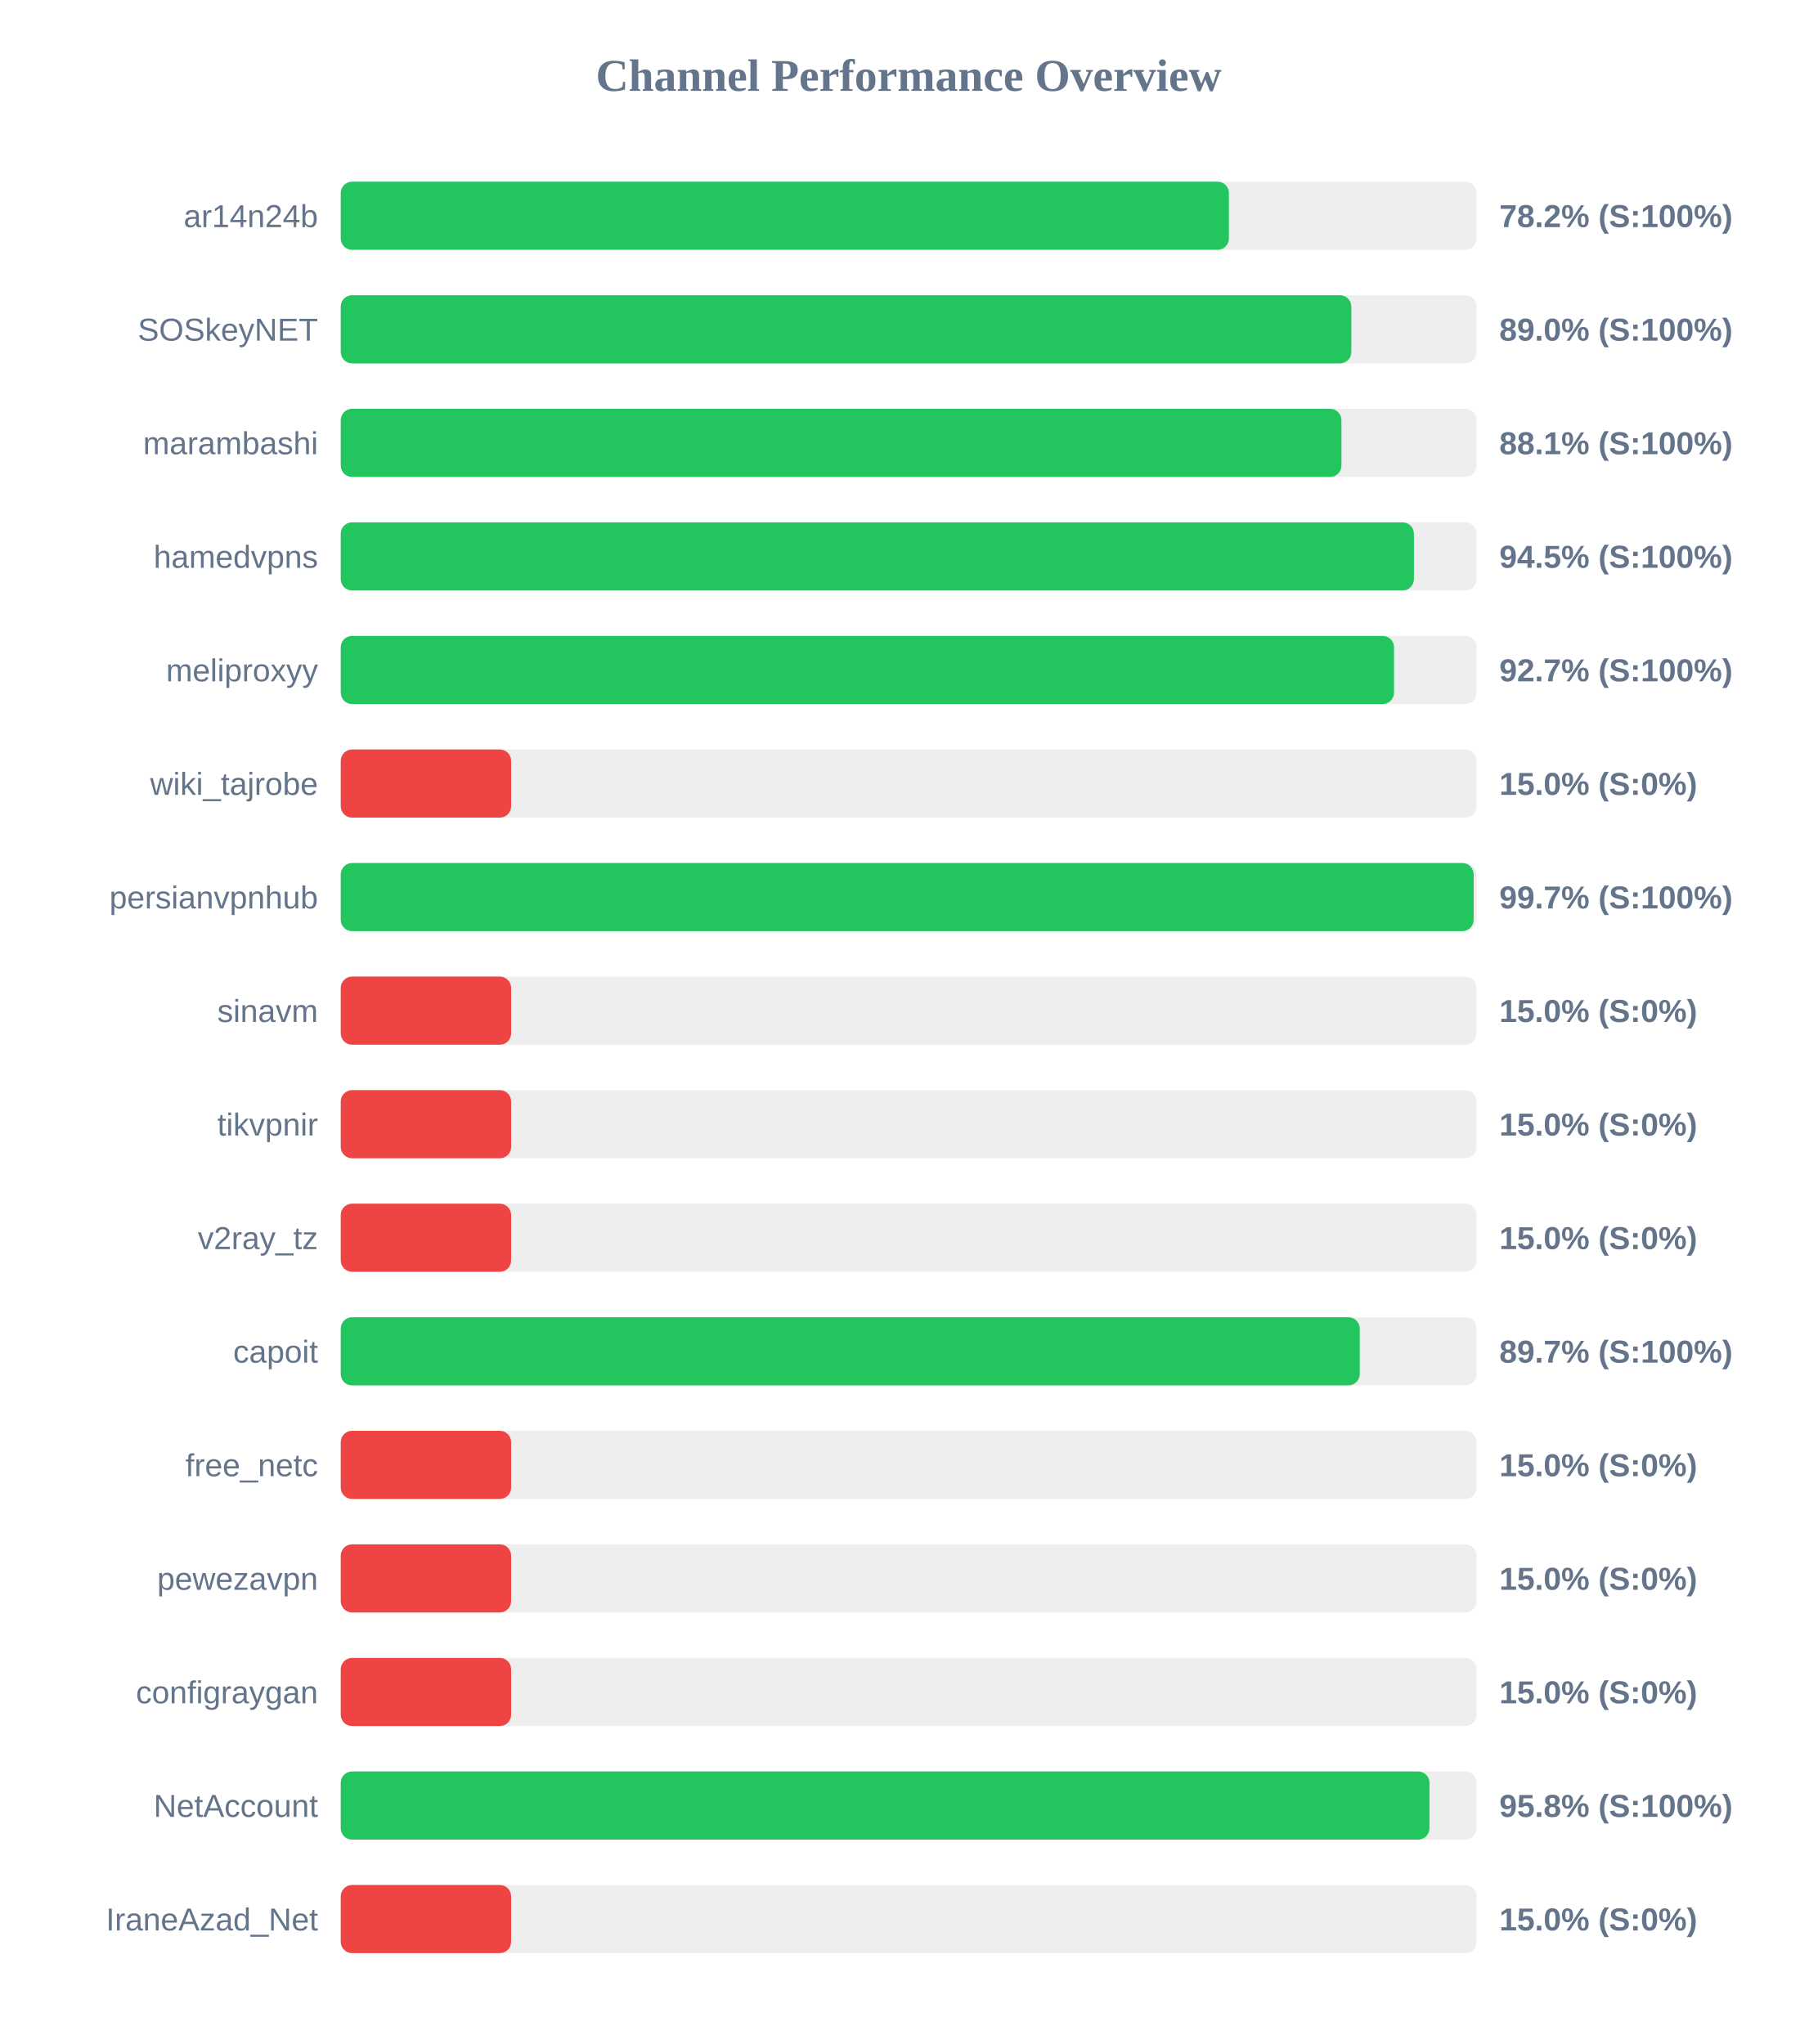
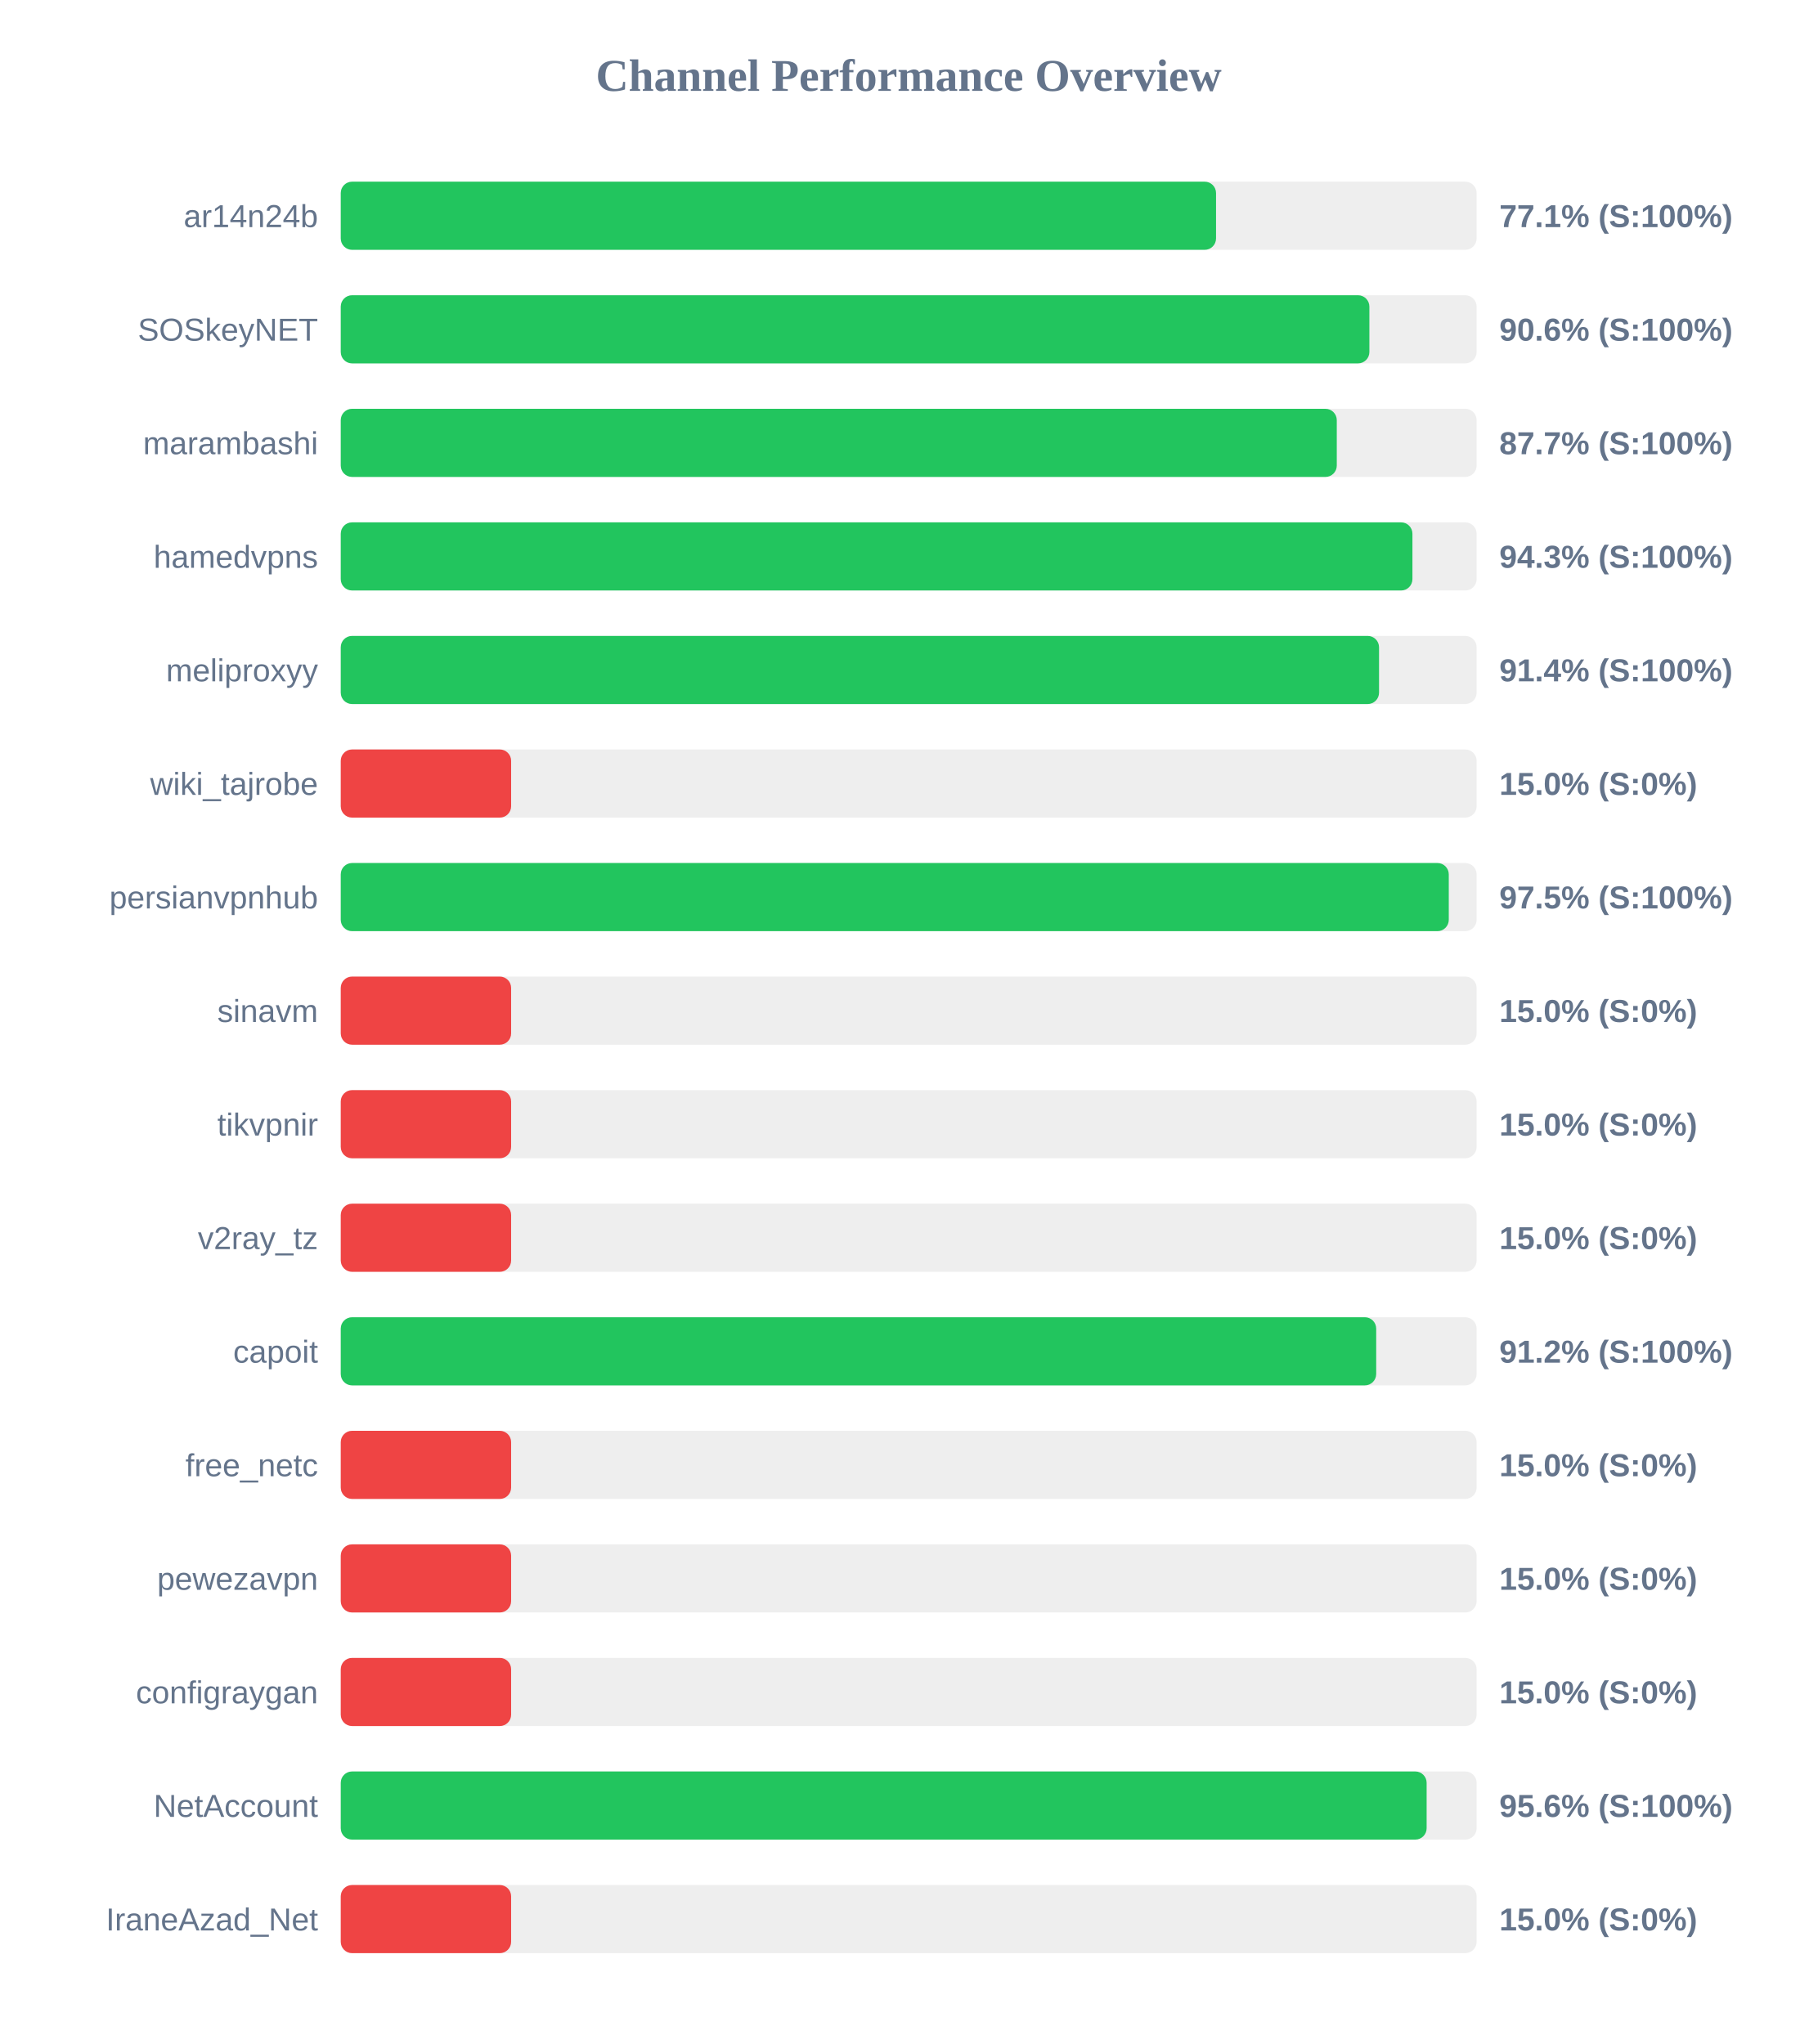
<svg xmlns="http://www.w3.org/2000/svg" width="800" height="900" version="1.1">
  <style>
        .row { font: 14px Arial; fill: #64748b; }
        .score { font: bold 14px Arial; fill: #64748b; }
    </style>
  <text x="400" y="40" text-anchor="middle" font-size="20px" font-weight="bold" fill="#64748b">Channel Performance Overview</text>
  <rect x="150" y="80" width="500" height="30" fill="#eee" rx="5" />
-   <rect x="150" y="80" width="390.95" height="30" fill="#22c55e" rx="5" />
+   <rect x="150" y="80" width="385.3" height="30" fill="#22c55e" rx="5" />
  <text x="140" y="100" text-anchor="end" class="row">ar14n24b</text>
-   <text x="660" y="100" text-anchor="start" class="score">78.2% (S:100%)</text>
+   <text x="660" y="100" text-anchor="start" class="score">77.1% (S:100%)</text>
  <rect x="150" y="130" width="500" height="30" fill="#eee" rx="5" />
-   <rect x="150" y="130" width="444.85" height="30" fill="#22c55e" rx="5" />
+   <rect x="150" y="130" width="452.8" height="30" fill="#22c55e" rx="5" />
  <text x="140" y="150" text-anchor="end" class="row">SOSkeyNET</text>
-   <text x="660" y="150" text-anchor="start" class="score">89.0% (S:100%)</text>
+   <text x="660" y="150" text-anchor="start" class="score">90.6% (S:100%)</text>
  <rect x="150" y="180" width="500" height="30" fill="#eee" rx="5" />
-   <rect x="150" y="180" width="440.5" height="30" fill="#22c55e" rx="5" />
+   <rect x="150" y="180" width="438.45" height="30" fill="#22c55e" rx="5" />
  <text x="140" y="200" text-anchor="end" class="row">marambashi</text>
-   <text x="660" y="200" text-anchor="start" class="score">88.1% (S:100%)</text>
+   <text x="660" y="200" text-anchor="start" class="score">87.7% (S:100%)</text>
  <rect x="150" y="230" width="500" height="30" fill="#eee" rx="5" />
-   <rect x="150" y="230" width="472.4" height="30" fill="#22c55e" rx="5" />
+   <rect x="150" y="230" width="471.75" height="30" fill="#22c55e" rx="5" />
  <text x="140" y="250" text-anchor="end" class="row">hamedvpns</text>
-   <text x="660" y="250" text-anchor="start" class="score">94.5% (S:100%)</text>
+   <text x="660" y="250" text-anchor="start" class="score">94.3% (S:100%)</text>
  <rect x="150" y="280" width="500" height="30" fill="#eee" rx="5" />
-   <rect x="150" y="280" width="463.65" height="30" fill="#22c55e" rx="5" />
+   <rect x="150" y="280" width="457.05" height="30" fill="#22c55e" rx="5" />
  <text x="140" y="300" text-anchor="end" class="row">meliproxyy</text>
-   <text x="660" y="300" text-anchor="start" class="score">92.7% (S:100%)</text>
+   <text x="660" y="300" text-anchor="start" class="score">91.4% (S:100%)</text>
  <rect x="150" y="330" width="500" height="30" fill="#eee" rx="5" />
  <rect x="150" y="330" width="75.0" height="30" fill="#ef4444" rx="5" />
  <text x="140" y="350" text-anchor="end" class="row">wiki_tajrobe</text>
  <text x="660" y="350" text-anchor="start" class="score">15.0% (S:0%)</text>
  <rect x="150" y="380" width="500" height="30" fill="#eee" rx="5" />
-   <rect x="150" y="380" width="498.7" height="30" fill="#22c55e" rx="5" />
+   <rect x="150" y="380" width="487.75" height="30" fill="#22c55e" rx="5" />
  <text x="140" y="400" text-anchor="end" class="row">persianvpnhub</text>
-   <text x="660" y="400" text-anchor="start" class="score">99.7% (S:100%)</text>
+   <text x="660" y="400" text-anchor="start" class="score">97.5% (S:100%)</text>
  <rect x="150" y="430" width="500" height="30" fill="#eee" rx="5" />
  <rect x="150" y="430" width="75.0" height="30" fill="#ef4444" rx="5" />
  <text x="140" y="450" text-anchor="end" class="row">sinavm</text>
  <text x="660" y="450" text-anchor="start" class="score">15.0% (S:0%)</text>
  <rect x="150" y="480" width="500" height="30" fill="#eee" rx="5" />
  <rect x="150" y="480" width="75.0" height="30" fill="#ef4444" rx="5" />
  <text x="140" y="500" text-anchor="end" class="row">tikvpnir</text>
  <text x="660" y="500" text-anchor="start" class="score">15.0% (S:0%)</text>
  <rect x="150" y="530" width="500" height="30" fill="#eee" rx="5" />
  <rect x="150" y="530" width="75.0" height="30" fill="#ef4444" rx="5" />
  <text x="140" y="550" text-anchor="end" class="row">v2ray_tz</text>
  <text x="660" y="550" text-anchor="start" class="score">15.0% (S:0%)</text>
  <rect x="150" y="580" width="500" height="30" fill="#eee" rx="5" />
-   <rect x="150" y="580" width="448.55" height="30" fill="#22c55e" rx="5" />
+   <rect x="150" y="580" width="455.8" height="30" fill="#22c55e" rx="5" />
  <text x="140" y="600" text-anchor="end" class="row">capoit</text>
-   <text x="660" y="600" text-anchor="start" class="score">89.7% (S:100%)</text>
+   <text x="660" y="600" text-anchor="start" class="score">91.2% (S:100%)</text>
  <rect x="150" y="630" width="500" height="30" fill="#eee" rx="5" />
  <rect x="150" y="630" width="75.0" height="30" fill="#ef4444" rx="5" />
  <text x="140" y="650" text-anchor="end" class="row">free_netc</text>
  <text x="660" y="650" text-anchor="start" class="score">15.0% (S:0%)</text>
  <rect x="150" y="680" width="500" height="30" fill="#eee" rx="5" />
  <rect x="150" y="680" width="75.0" height="30" fill="#ef4444" rx="5" />
  <text x="140" y="700" text-anchor="end" class="row">pewezavpn</text>
  <text x="660" y="700" text-anchor="start" class="score">15.0% (S:0%)</text>
  <rect x="150" y="730" width="500" height="30" fill="#eee" rx="5" />
  <rect x="150" y="730" width="75.0" height="30" fill="#ef4444" rx="5" />
  <text x="140" y="750" text-anchor="end" class="row">configraygan</text>
  <text x="660" y="750" text-anchor="start" class="score">15.0% (S:0%)</text>
  <rect x="150" y="780" width="500" height="30" fill="#eee" rx="5" />
-   <rect x="150" y="780" width="479.25" height="30" fill="#22c55e" rx="5" />
+   <rect x="150" y="780" width="478.0" height="30" fill="#22c55e" rx="5" />
  <text x="140" y="800" text-anchor="end" class="row">NetAccount</text>
-   <text x="660" y="800" text-anchor="start" class="score">95.8% (S:100%)</text>
+   <text x="660" y="800" text-anchor="start" class="score">95.6% (S:100%)</text>
  <rect x="150" y="830" width="500" height="30" fill="#eee" rx="5" />
  <rect x="150" y="830" width="75.0" height="30" fill="#ef4444" rx="5" />
  <text x="140" y="850" text-anchor="end" class="row">IraneAzad_Net</text>
  <text x="660" y="850" text-anchor="start" class="score">15.0% (S:0%)</text>
</svg>
